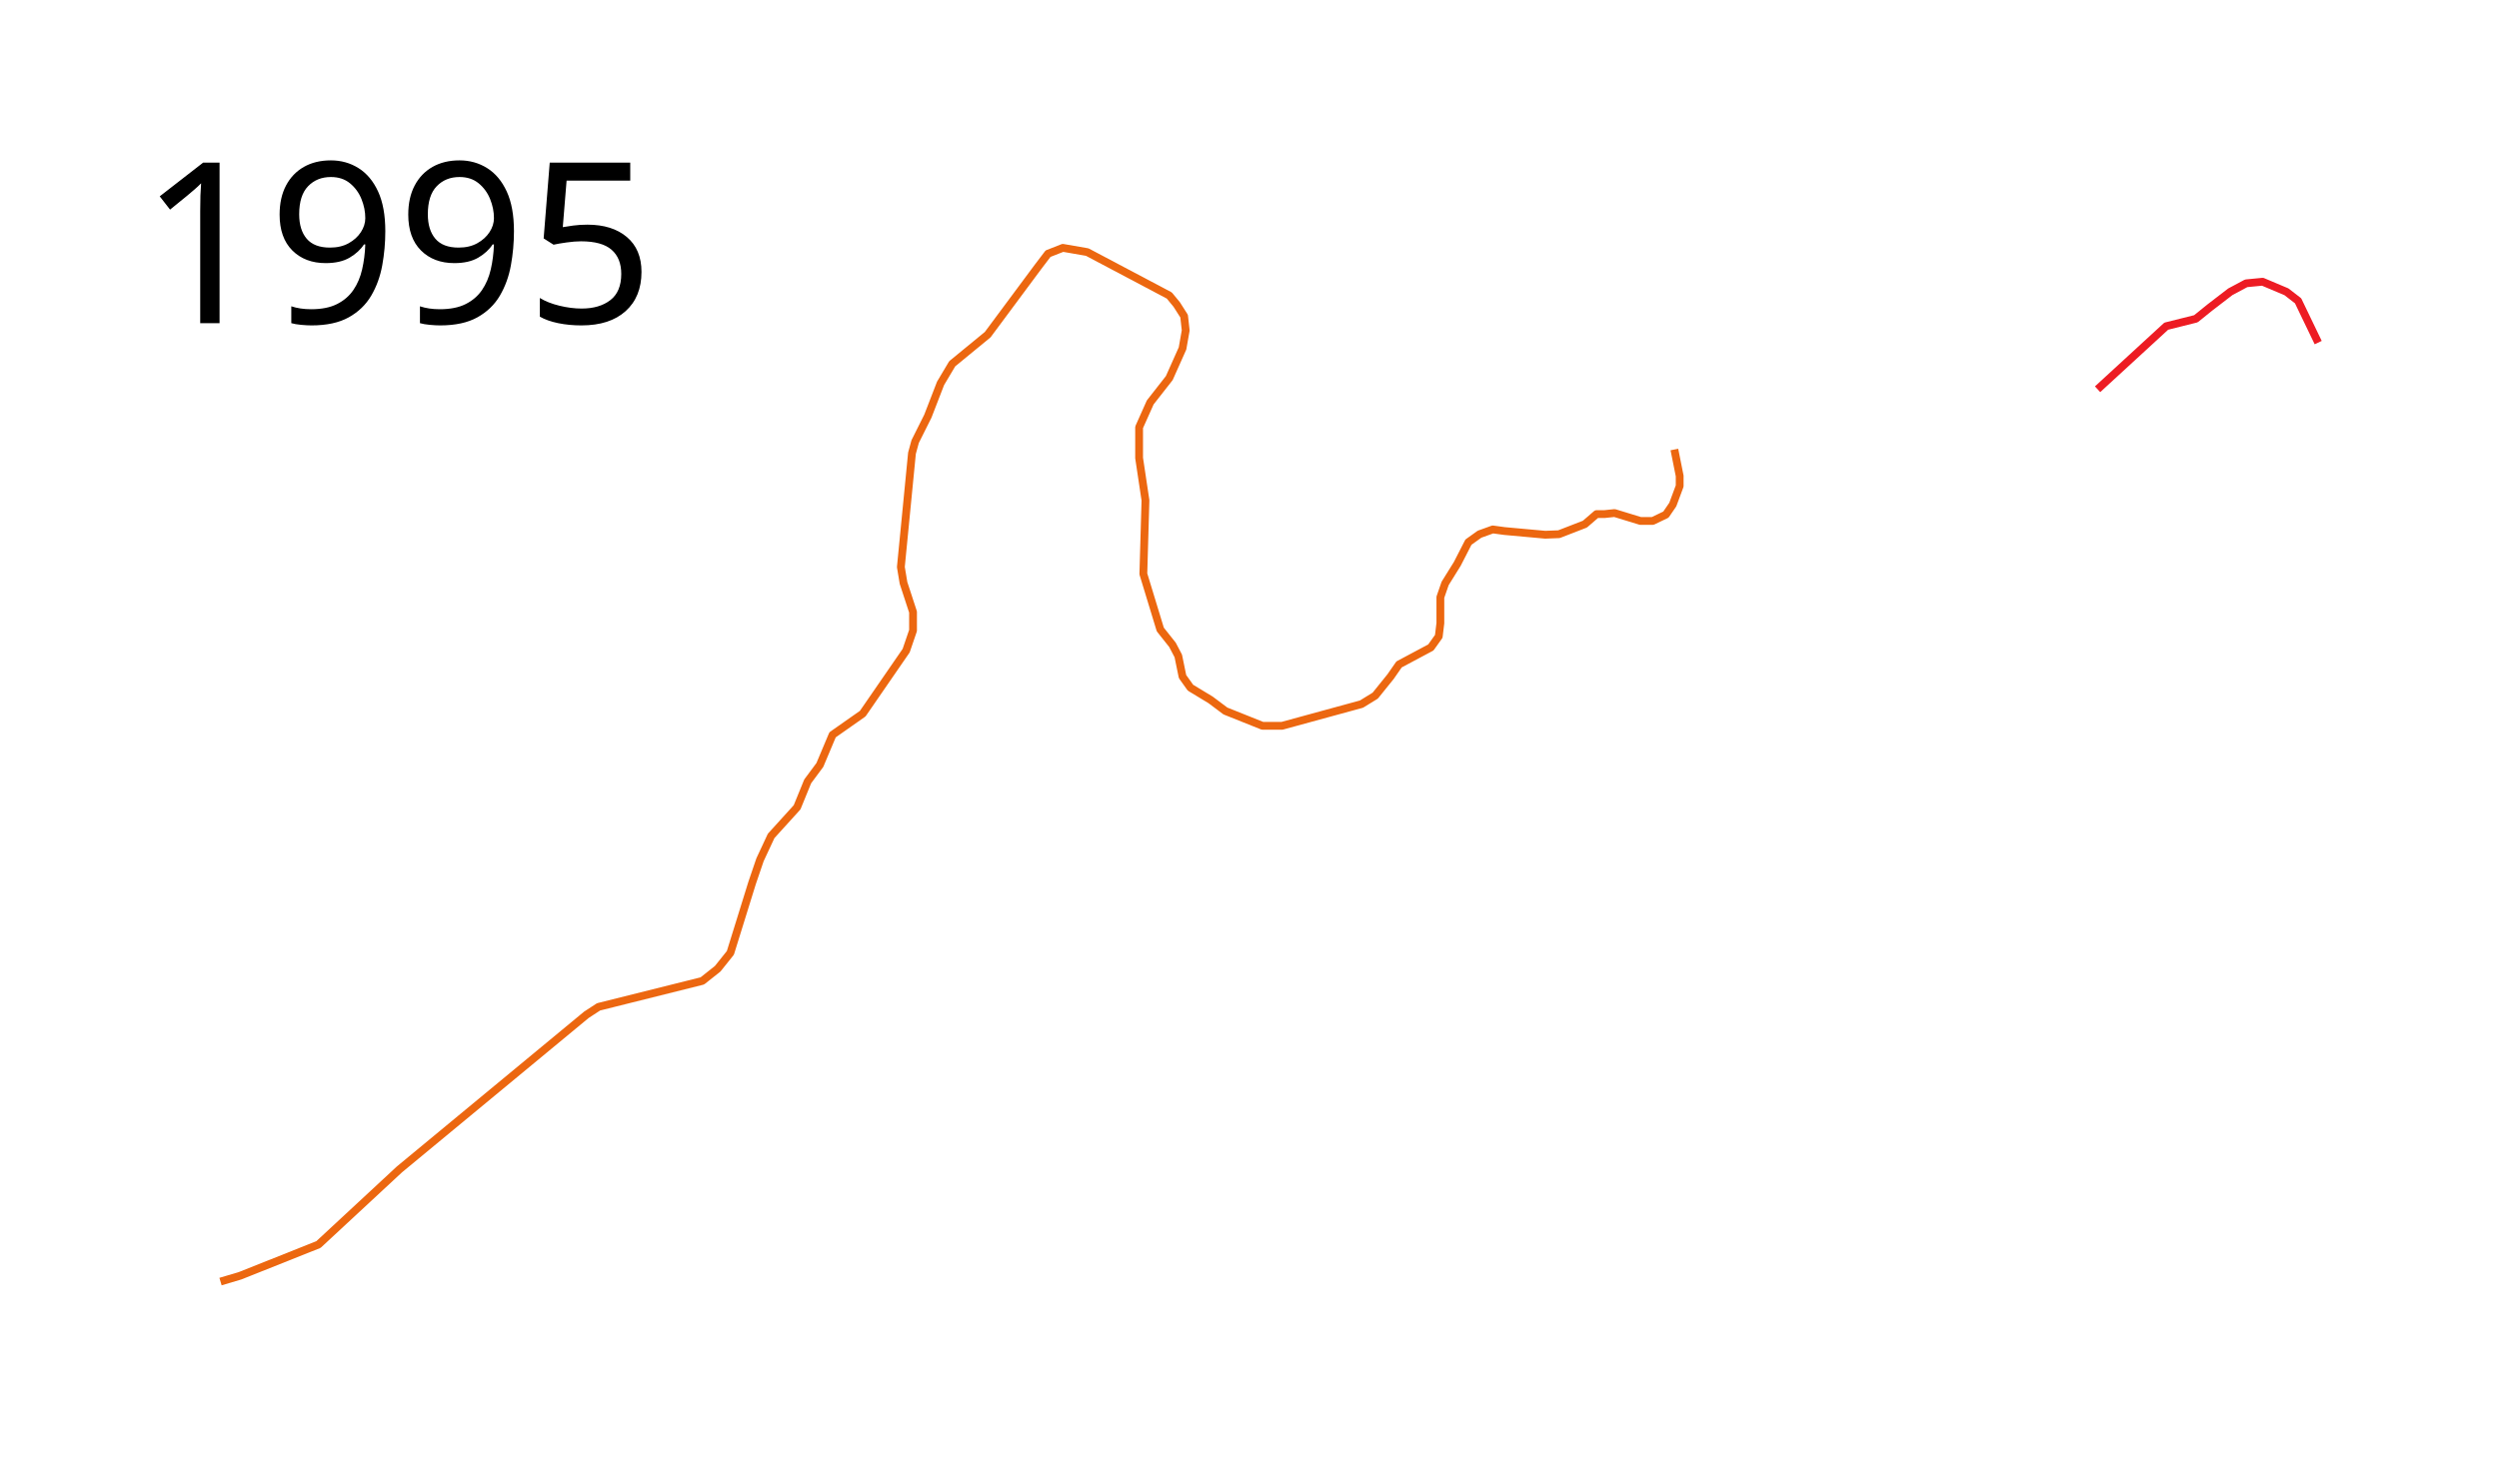
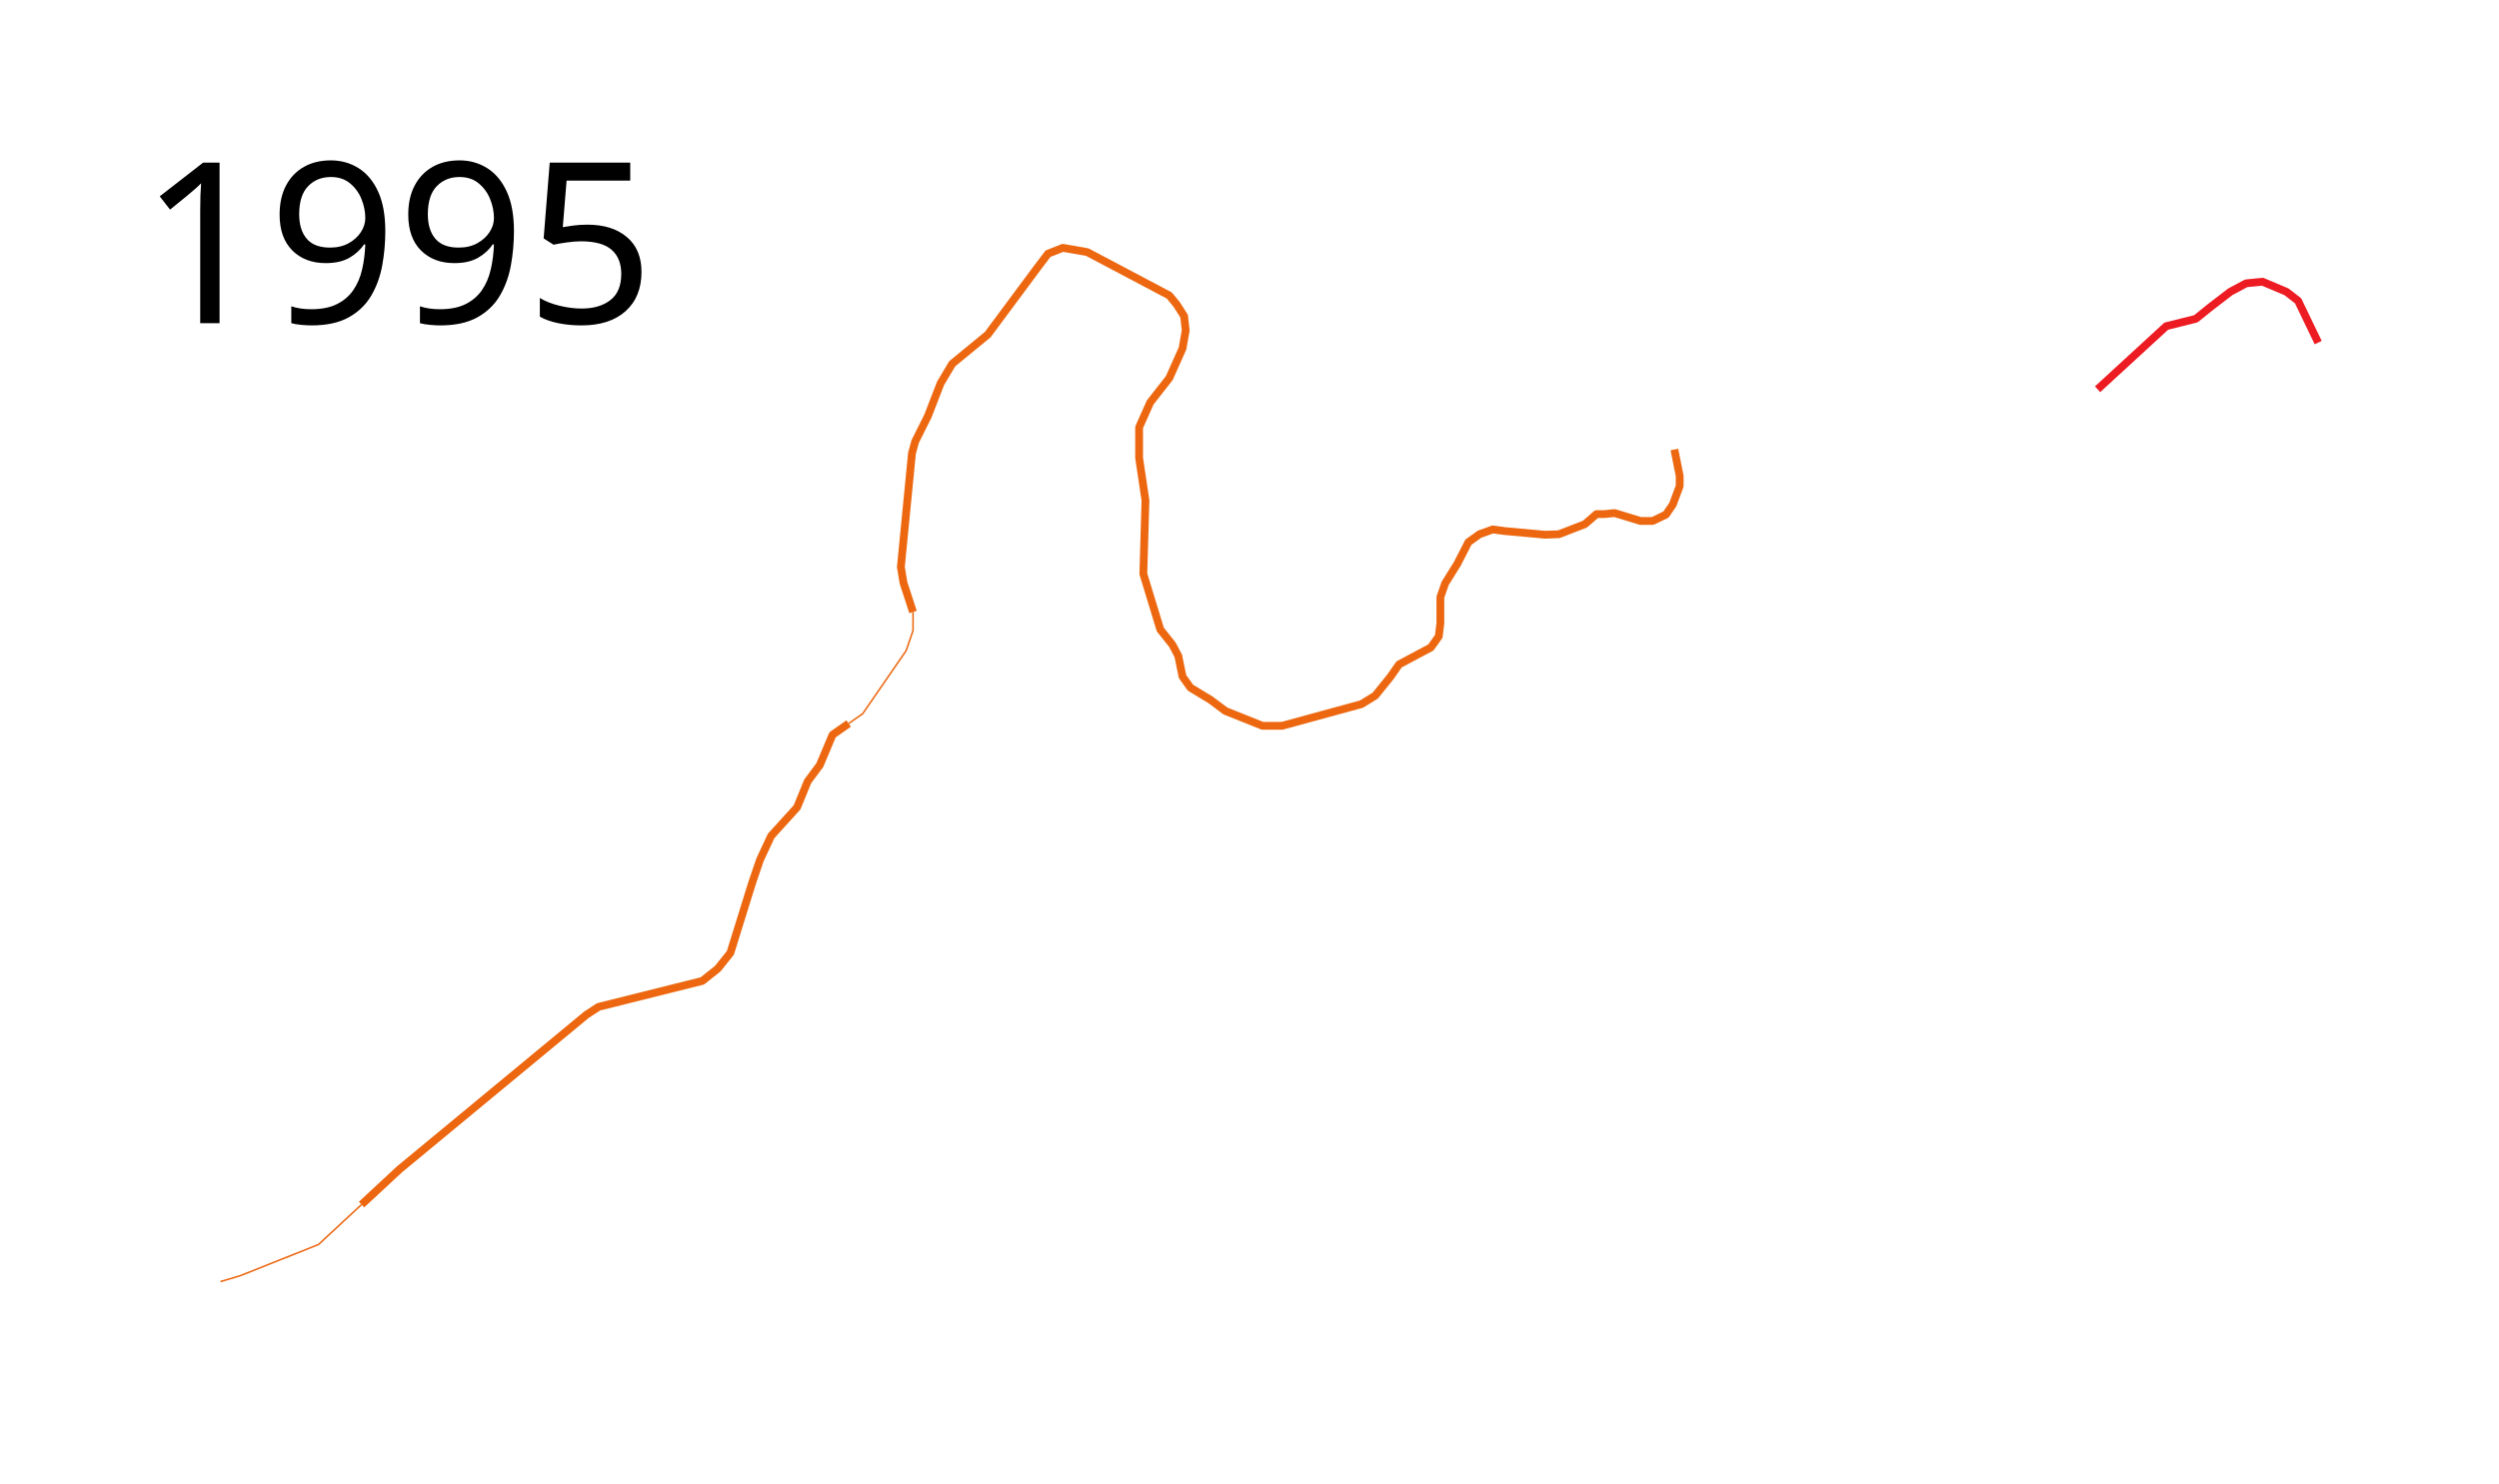
<svg xmlns="http://www.w3.org/2000/svg" width="1600" height="950">
  <path d="M1342.99 249.293l43.96-40.395 18.982-4.745 8.814-7.12 13.22-10.169 10.17-5.423 10.508-1.017 15.254 6.44 7.458 5.763 12.881 26.78" fill="none" stroke="#ed1c23" stroke-width="5" stroke-linejoin="round" />
-   <path d="M1072.034 287.881l3.39 16.95v6.44l-4.407 11.865-4.407 6.44-8.474 4.068h-7.797l-16.61-5.085-6.44.678h-5.086l-7.457 6.441-16.61 6.44-8.814.34-26.102-2.373-7.457-1.017-8.475 3.05-7.119 5.085-7.118 13.899-7.797 12.542-3.05 8.814v16.61l-1.018 8.474-5.084 7.119-20.34 10.847-5.423 7.797-9.83 12.203-8.814 5.424-50.848 13.899h-12.542l-23.729-9.492-9.491-7.119-12.882-7.796-5.084-7.119-2.712-13.22-3.729-7.119-7.797-9.83-10.847-35.594 1.356-47.118-4.068-27.119v-19.66l7.119-15.933 12.203-15.593 8.475-18.983 2.034-11.526-1.017-9.152L753.39 195l-4.746-5.763-52.542-27.796-15.594-2.712-9.491 3.729-6.44 8.474-32.204 43.39-22.712 18.644-7.458 12.542-8.135 21.017-8.136 16.272-2.034 7.457-7.118 72.882 1.695 10.17 6.101 18.643v11.865l-4.407 12.88-27.796 40.34-19.322 13.56-8.136 19.321-7.796 10.509-6.78 16.61-16.61 18.305-7.119 15.254-5.085 14.915-13.898 44.746-8.135 10.17-9.831 7.796-66.44 16.61-7.797 5.085-119.661 98.983-51.865 48.136-50.17 20-12.542 3.729" fill="none" stroke="#ec6710" stroke-width="5" stroke-linejoin="round" />
+   <path d="M231.47 771.444l-27.572 25.59-50.17 20-12.542 3.729" fill="none" stroke="#ec6710" stroke-linejoin="round" />
+   <path d="M543.347 463.368l-10.296 7.225-8.136 19.322-7.796 10.509-6.78 16.61-16.61 18.305-7.119 15.254-5.085 14.915-13.898 44.746-8.135 10.17-9.831 7.796-66.44 16.61-7.797 5.085-119.661 98.983-24.293 22.546" fill="none" stroke="#ec6710" stroke-width="5" stroke-linejoin="round" />
+   <path d="M584.576 391.95v11.864l-2.257 6.597-2.15 6.284-27.796 40.339-9.026 6.334" fill="none" stroke="#ec6710" stroke-linejoin="round" />
+   <path d="M1072.034 287.881l3.39 16.95v6.44l-4.407 11.865-4.407 6.44-8.474 4.068h-7.797l-16.61-5.085-6.44.678h-5.086l-7.457 6.441-16.61 6.44-8.814.34-26.102-2.373-7.457-1.017-8.475 3.05-7.119 5.085-7.118 13.899-7.797 12.542-3.05 8.814v16.61l-1.018 8.474-5.084 7.119-20.34 10.847-5.423 7.797-9.83 12.203-8.814 5.424-50.848 13.899h-12.542l-23.729-9.492-9.491-7.119-12.882-7.796-5.084-7.119-2.712-13.22-3.729-7.119-7.797-9.83-10.847-35.594 1.356-47.118-4.068-27.119v-19.66l7.119-15.933 12.203-15.593 8.475-18.983 2.034-11.526-1.017-9.152L753.39 195l-4.746-5.763-52.542-27.796-15.594-2.712-9.491 3.729-6.44 8.474-32.204 43.39-22.712 18.644-7.458 12.542-8.135 21.017-8.136 16.272-2.034 7.457-7.118 72.882 1.695 10.17 6.101 18.643" fill="none" stroke="#ec6710" stroke-width="5" stroke-linejoin="round" />
  <text style="line-height:125%;-inkscape-font-specification:Sans" y="206.961" x="89.453" font-weight="400" font-size="144px" font-family="Sans" letter-spacing="0" word-spacing="0">
    <tspan y="206.961" x="89.453">1995</tspan>
  </text>
</svg>
